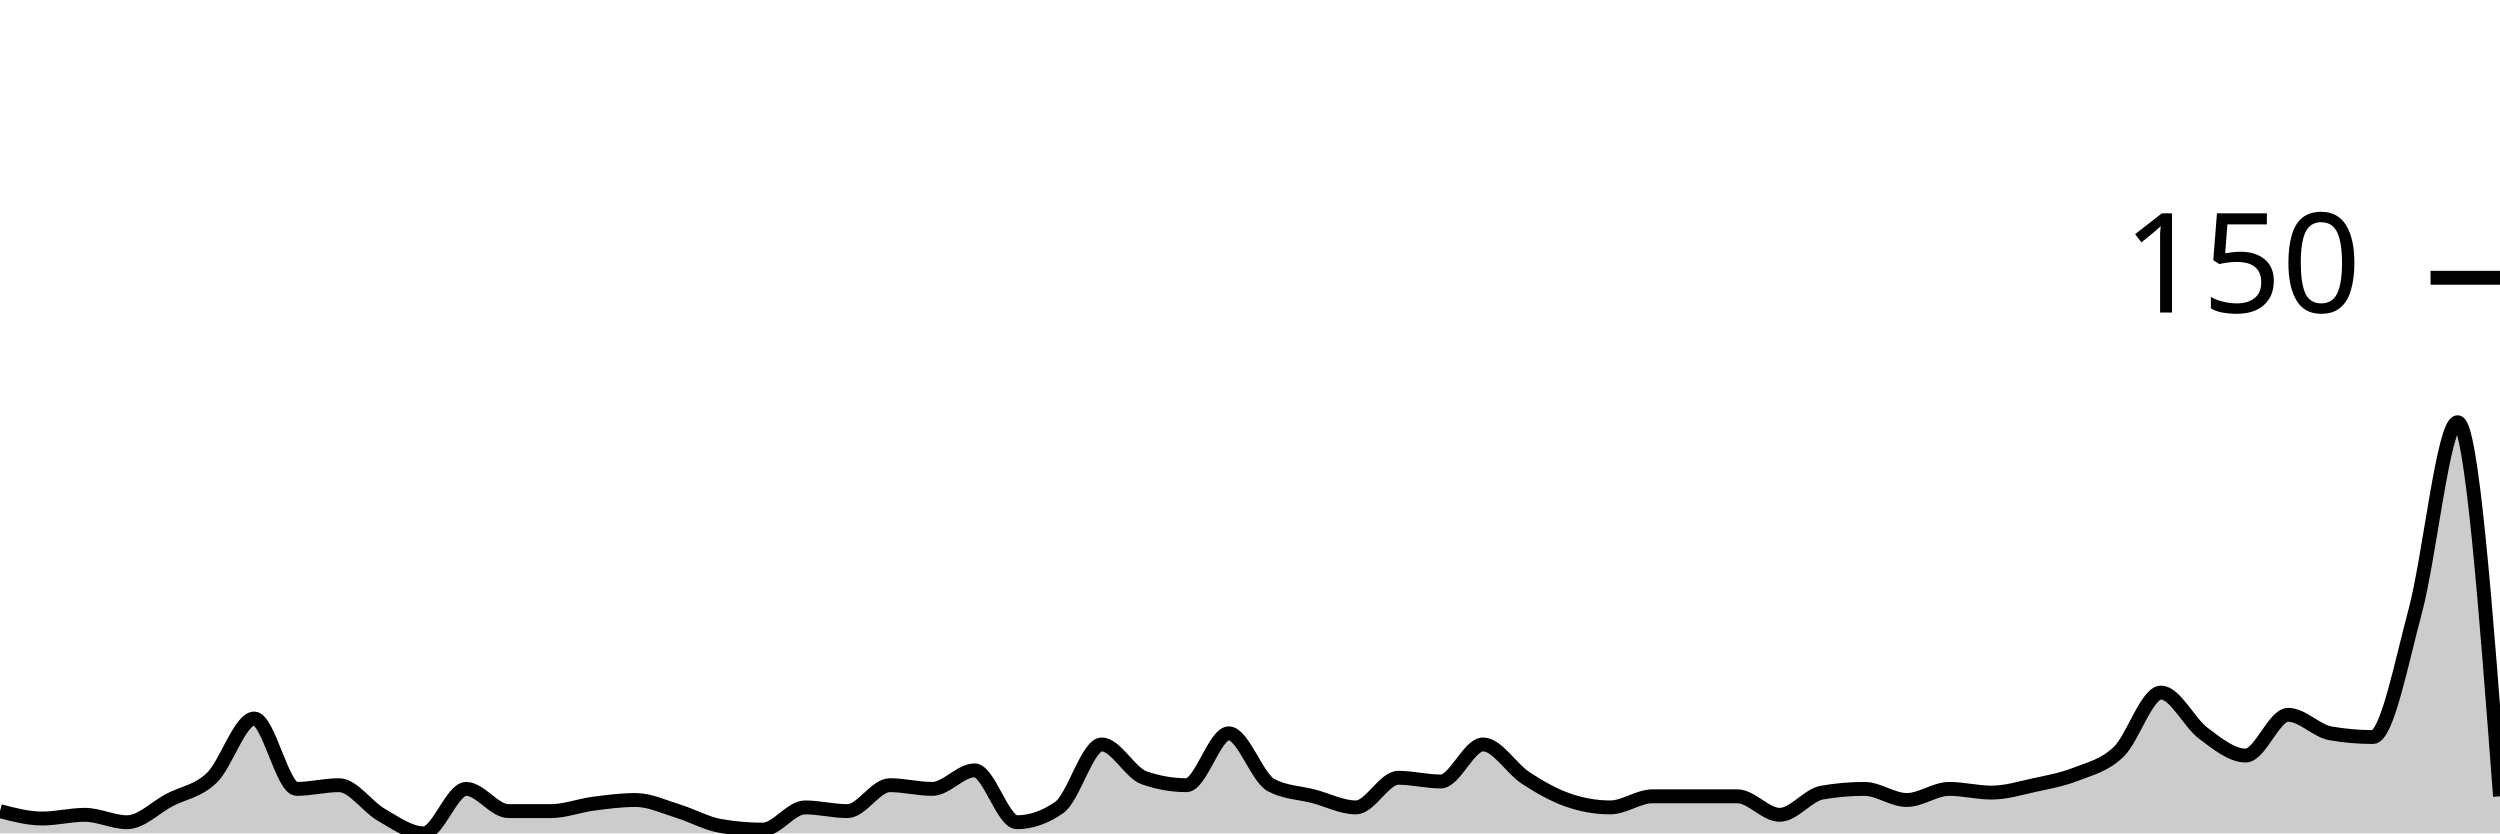
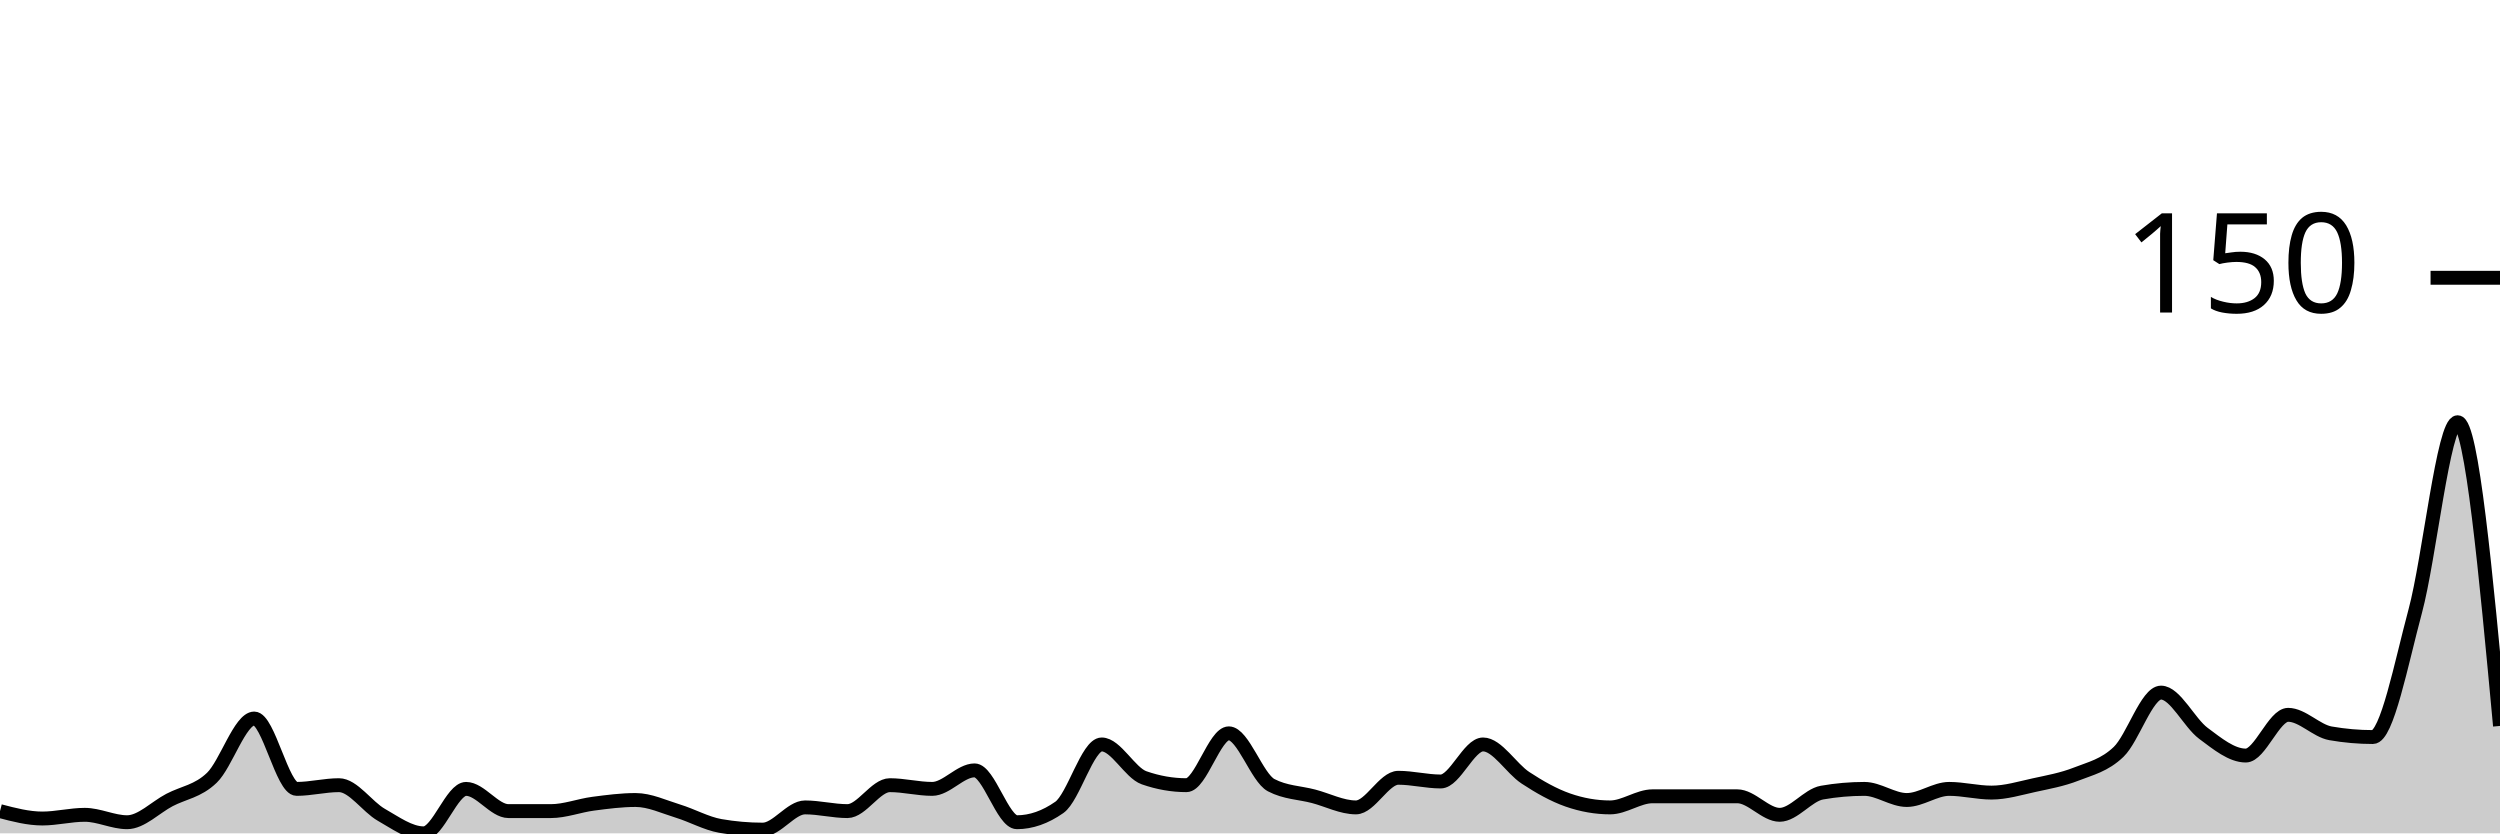
<svg xmlns="http://www.w3.org/2000/svg" viewBox="0 0 180 60">
  <g transform="translate(0,20)">
-     <path class="area" fill="rgba(0, 0, 0, 0.2)" d="M0,38.4C1.017,38.667,2.034,38.933,3.051,38.933C4.068,38.933,5.085,38.667,6.102,38.667C7.119,38.667,8.136,39.2,9.153,39.2C10.169,39.2,11.186,38.133,12.203,37.6C13.22,37.067,14.237,36.978,15.254,36C16.271,35.022,17.288,31.733,18.305,31.733C19.322,31.733,20.339,36.8,21.356,36.8C22.373,36.8,23.39,36.533,24.407,36.533C25.424,36.533,26.441,38.089,27.458,38.667C28.475,39.244,29.492,40,30.508,40C31.525,40,32.542,36.8,33.559,36.8C34.576,36.8,35.593,38.4,36.61,38.4C37.627,38.4,38.644,38.4,39.661,38.4C40.678,38.4,41.695,38,42.712,37.867C43.729,37.733,44.746,37.6,45.763,37.6C46.78,37.6,47.797,38.089,48.814,38.4C49.831,38.711,50.847,39.289,51.864,39.467C52.881,39.644,53.898,39.733,54.915,39.733C55.932,39.733,56.949,38.133,57.966,38.133C58.983,38.133,60,38.4,61.017,38.4C62.034,38.4,63.051,36.533,64.068,36.533C65.085,36.533,66.102,36.8,67.119,36.8C68.136,36.8,69.153,35.467,70.169,35.467C71.186,35.467,72.203,39.2,73.22,39.2C74.237,39.2,75.254,38.844,76.271,38.133C77.288,37.422,78.305,33.6,79.322,33.6C80.339,33.6,81.356,35.644,82.373,36C83.39,36.356,84.407,36.533,85.424,36.533C86.441,36.533,87.458,32.8,88.475,32.8C89.492,32.8,90.508,36,91.525,36.533C92.542,37.067,93.559,37.067,94.576,37.333C95.593,37.6,96.61,38.133,97.627,38.133C98.644,38.133,99.661,36,100.678,36C101.695,36,102.712,36.267,103.729,36.267C104.746,36.267,105.763,33.6,106.78,33.6C107.797,33.6,108.814,35.333,109.831,36C110.847,36.667,111.864,37.244,112.881,37.6C113.898,37.956,114.915,38.133,115.932,38.133C116.949,38.133,117.966,37.333,118.983,37.333C120,37.333,121.017,37.333,122.034,37.333C123.051,37.333,124.068,37.333,125.085,37.333C126.102,37.333,127.119,38.667,128.136,38.667C129.153,38.667,130.169,37.244,131.186,37.067C132.203,36.889,133.22,36.8,134.237,36.8C135.254,36.8,136.271,37.6,137.288,37.6C138.305,37.6,139.322,36.8,140.339,36.8C141.356,36.8,142.373,37.067,143.39,37.067C144.407,37.067,145.424,36.756,146.441,36.533C147.458,36.311,148.475,36.133,149.492,35.733C150.508,35.333,151.525,35.111,152.542,34.133C153.559,33.156,154.576,29.867,155.593,29.867C156.61,29.867,157.627,32.044,158.644,32.8C159.661,33.556,160.678,34.4,161.695,34.4C162.712,34.4,163.729,31.467,164.746,31.467C165.763,31.467,166.78,32.622,167.797,32.8C168.814,32.978,169.831,33.067,170.847,33.067C171.864,33.067,172.881,27.778,173.898,24C174.915,20.222,175.932,10.4,176.949,10.4C177.966,10.4,178.983,23.867,180,37.333L180,40C178.983,40,177.966,40,176.949,40C175.932,40,174.915,40,173.898,40C172.881,40,171.864,40,170.847,40C169.831,40,168.814,40,167.797,40C166.78,40,165.763,40,164.746,40C163.729,40,162.712,40,161.695,40C160.678,40,159.661,40,158.644,40C157.627,40,156.61,40,155.593,40C154.576,40,153.559,40,152.542,40C151.525,40,150.508,40,149.492,40C148.475,40,147.458,40,146.441,40C145.424,40,144.407,40,143.39,40C142.373,40,141.356,40,140.339,40C139.322,40,138.305,40,137.288,40C136.271,40,135.254,40,134.237,40C133.22,40,132.203,40,131.186,40C130.169,40,129.153,40,128.136,40C127.119,40,126.102,40,125.085,40C124.068,40,123.051,40,122.034,40C121.017,40,120,40,118.983,40C117.966,40,116.949,40,115.932,40C114.915,40,113.898,40,112.881,40C111.864,40,110.847,40,109.831,40C108.814,40,107.797,40,106.78,40C105.763,40,104.746,40,103.729,40C102.712,40,101.695,40,100.678,40C99.661,40,98.644,40,97.627,40C96.61,40,95.593,40,94.576,40C93.559,40,92.542,40,91.525,40C90.508,40,89.492,40,88.475,40C87.458,40,86.441,40,85.424,40C84.407,40,83.39,40,82.373,40C81.356,40,80.339,40,79.322,40C78.305,40,77.288,40,76.271,40C75.254,40,74.237,40,73.22,40C72.203,40,71.186,40,70.169,40C69.153,40,68.136,40,67.119,40C66.102,40,65.085,40,64.068,40C63.051,40,62.034,40,61.017,40C60,40,58.983,40,57.966,40C56.949,40,55.932,40,54.915,40C53.898,40,52.881,40,51.864,40C50.847,40,49.831,40,48.814,40C47.797,40,46.78,40,45.763,40C44.746,40,43.729,40,42.712,40C41.695,40,40.678,40,39.661,40C38.644,40,37.627,40,36.61,40C35.593,40,34.576,40,33.559,40C32.542,40,31.525,40,30.508,40C29.492,40,28.475,40,27.458,40C26.441,40,25.424,40,24.407,40C23.39,40,22.373,40,21.356,40C20.339,40,19.322,40,18.305,40C17.288,40,16.271,40,15.254,40C14.237,40,13.22,40,12.203,40C11.186,40,10.169,40,9.153,40C8.136,40,7.119,40,6.102,40C5.085,40,4.068,40,3.051,40C2.034,40,1.017,40,0,40Z" />
-     <path class="line" stroke="black" fill="none" d="M0,38.4C1.017,38.667,2.034,38.933,3.051,38.933C4.068,38.933,5.085,38.667,6.102,38.667C7.119,38.667,8.136,39.2,9.153,39.2C10.169,39.2,11.186,38.133,12.203,37.6C13.22,37.067,14.237,36.978,15.254,36C16.271,35.022,17.288,31.733,18.305,31.733C19.322,31.733,20.339,36.8,21.356,36.8C22.373,36.8,23.39,36.533,24.407,36.533C25.424,36.533,26.441,38.089,27.458,38.667C28.475,39.244,29.492,40,30.508,40C31.525,40,32.542,36.8,33.559,36.8C34.576,36.8,35.593,38.4,36.61,38.4C37.627,38.4,38.644,38.4,39.661,38.4C40.678,38.4,41.695,38,42.712,37.867C43.729,37.733,44.746,37.6,45.763,37.6C46.78,37.6,47.797,38.089,48.814,38.4C49.831,38.711,50.847,39.289,51.864,39.467C52.881,39.644,53.898,39.733,54.915,39.733C55.932,39.733,56.949,38.133,57.966,38.133C58.983,38.133,60,38.4,61.017,38.4C62.034,38.4,63.051,36.533,64.068,36.533C65.085,36.533,66.102,36.8,67.119,36.8C68.136,36.8,69.153,35.467,70.169,35.467C71.186,35.467,72.203,39.2,73.22,39.2C74.237,39.2,75.254,38.844,76.271,38.133C77.288,37.422,78.305,33.6,79.322,33.6C80.339,33.6,81.356,35.644,82.373,36C83.39,36.356,84.407,36.533,85.424,36.533C86.441,36.533,87.458,32.8,88.475,32.8C89.492,32.8,90.508,36,91.525,36.533C92.542,37.067,93.559,37.067,94.576,37.333C95.593,37.6,96.61,38.133,97.627,38.133C98.644,38.133,99.661,36,100.678,36C101.695,36,102.712,36.267,103.729,36.267C104.746,36.267,105.763,33.6,106.78,33.6C107.797,33.6,108.814,35.333,109.831,36C110.847,36.667,111.864,37.244,112.881,37.6C113.898,37.956,114.915,38.133,115.932,38.133C116.949,38.133,117.966,37.333,118.983,37.333C120,37.333,121.017,37.333,122.034,37.333C123.051,37.333,124.068,37.333,125.085,37.333C126.102,37.333,127.119,38.667,128.136,38.667C129.153,38.667,130.169,37.244,131.186,37.067C132.203,36.889,133.22,36.8,134.237,36.8C135.254,36.8,136.271,37.6,137.288,37.6C138.305,37.6,139.322,36.8,140.339,36.8C141.356,36.8,142.373,37.067,143.39,37.067C144.407,37.067,145.424,36.756,146.441,36.533C147.458,36.311,148.475,36.133,149.492,35.733C150.508,35.333,151.525,35.111,152.542,34.133C153.559,33.156,154.576,29.867,155.593,29.867C156.61,29.867,157.627,32.044,158.644,32.8C159.661,33.556,160.678,34.4,161.695,34.4C162.712,34.4,163.729,31.467,164.746,31.467C165.763,31.467,166.78,32.622,167.797,32.8C168.814,32.978,169.831,33.067,170.847,33.067C171.864,33.067,172.881,27.778,173.898,24C174.915,20.222,175.932,10.4,176.949,10.4C177.966,10.4,178.983,23.867,180,37.333" />
+     <path class="area" fill="rgba(0, 0, 0, 0.2)" d="M0,38.4C1.017,38.667,2.034,38.933,3.051,38.933C4.068,38.933,5.085,38.667,6.102,38.667C7.119,38.667,8.136,39.2,9.153,39.2C10.169,39.2,11.186,38.133,12.203,37.6C13.22,37.067,14.237,36.978,15.254,36C16.271,35.022,17.288,31.733,18.305,31.733C19.322,31.733,20.339,36.8,21.356,36.8C22.373,36.8,23.39,36.533,24.407,36.533C25.424,36.533,26.441,38.089,27.458,38.667C28.475,39.244,29.492,40,30.508,40C31.525,40,32.542,36.8,33.559,36.8C34.576,36.8,35.593,38.4,36.61,38.4C37.627,38.4,38.644,38.4,39.661,38.4C40.678,38.4,41.695,38,42.712,37.867C43.729,37.733,44.746,37.6,45.763,37.6C46.78,37.6,47.797,38.089,48.814,38.4C49.831,38.711,50.847,39.289,51.864,39.467C52.881,39.644,53.898,39.733,54.915,39.733C55.932,39.733,56.949,38.133,57.966,38.133C58.983,38.133,60,38.4,61.017,38.4C62.034,38.4,63.051,36.533,64.068,36.533C65.085,36.533,66.102,36.8,67.119,36.8C68.136,36.8,69.153,35.467,70.169,35.467C71.186,35.467,72.203,39.2,73.22,39.2C74.237,39.2,75.254,38.844,76.271,38.133C77.288,37.422,78.305,33.6,79.322,33.6C80.339,33.6,81.356,35.644,82.373,36C83.39,36.356,84.407,36.533,85.424,36.533C86.441,36.533,87.458,32.8,88.475,32.8C89.492,32.8,90.508,36,91.525,36.533C92.542,37.067,93.559,37.067,94.576,37.333C95.593,37.6,96.61,38.133,97.627,38.133C98.644,38.133,99.661,36,100.678,36C101.695,36,102.712,36.267,103.729,36.267C104.746,36.267,105.763,33.6,106.78,33.6C107.797,33.6,108.814,35.333,109.831,36C110.847,36.667,111.864,37.244,112.881,37.6C113.898,37.956,114.915,38.133,115.932,38.133C116.949,38.133,117.966,37.333,118.983,37.333C120,37.333,121.017,37.333,122.034,37.333C123.051,37.333,124.068,37.333,125.085,37.333C126.102,37.333,127.119,38.667,128.136,38.667C129.153,38.667,130.169,37.244,131.186,37.067C132.203,36.889,133.22,36.8,134.237,36.8C135.254,36.8,136.271,37.6,137.288,37.6C138.305,37.6,139.322,36.8,140.339,36.8C141.356,36.8,142.373,37.067,143.39,37.067C144.407,37.067,145.424,36.756,146.441,36.533C147.458,36.311,148.475,36.133,149.492,35.733C150.508,35.333,151.525,35.111,152.542,34.133C153.559,33.156,154.576,29.867,155.593,29.867C156.61,29.867,157.627,32.044,158.644,32.8C159.661,33.556,160.678,34.4,161.695,34.4C162.712,34.4,163.729,31.467,164.746,31.467C165.763,31.467,166.78,32.622,167.797,32.8C168.814,32.978,169.831,33.067,170.847,33.067C171.864,33.067,172.881,27.778,173.898,24C174.915,20.222,175.932,10.4,176.949,10.4C177.966,10.4,178.983,21.333,180,32.267L180,40C178.983,40,177.966,40,176.949,40C175.932,40,174.915,40,173.898,40C172.881,40,171.864,40,170.847,40C169.831,40,168.814,40,167.797,40C166.78,40,165.763,40,164.746,40C163.729,40,162.712,40,161.695,40C160.678,40,159.661,40,158.644,40C157.627,40,156.61,40,155.593,40C154.576,40,153.559,40,152.542,40C151.525,40,150.508,40,149.492,40C148.475,40,147.458,40,146.441,40C145.424,40,144.407,40,143.39,40C142.373,40,141.356,40,140.339,40C139.322,40,138.305,40,137.288,40C136.271,40,135.254,40,134.237,40C133.22,40,132.203,40,131.186,40C130.169,40,129.153,40,128.136,40C127.119,40,126.102,40,125.085,40C124.068,40,123.051,40,122.034,40C121.017,40,120,40,118.983,40C117.966,40,116.949,40,115.932,40C114.915,40,113.898,40,112.881,40C111.864,40,110.847,40,109.831,40C108.814,40,107.797,40,106.78,40C105.763,40,104.746,40,103.729,40C102.712,40,101.695,40,100.678,40C99.661,40,98.644,40,97.627,40C96.61,40,95.593,40,94.576,40C93.559,40,92.542,40,91.525,40C90.508,40,89.492,40,88.475,40C87.458,40,86.441,40,85.424,40C84.407,40,83.39,40,82.373,40C81.356,40,80.339,40,79.322,40C78.305,40,77.288,40,76.271,40C75.254,40,74.237,40,73.22,40C72.203,40,71.186,40,70.169,40C69.153,40,68.136,40,67.119,40C66.102,40,65.085,40,64.068,40C63.051,40,62.034,40,61.017,40C60,40,58.983,40,57.966,40C56.949,40,55.932,40,54.915,40C53.898,40,52.881,40,51.864,40C50.847,40,49.831,40,48.814,40C47.797,40,46.78,40,45.763,40C44.746,40,43.729,40,42.712,40C41.695,40,40.678,40,39.661,40C38.644,40,37.627,40,36.61,40C35.593,40,34.576,40,33.559,40C32.542,40,31.525,40,30.508,40C29.492,40,28.475,40,27.458,40C26.441,40,25.424,40,24.407,40C23.39,40,22.373,40,21.356,40C20.339,40,19.322,40,18.305,40C17.288,40,16.271,40,15.254,40C14.237,40,13.22,40,12.203,40C11.186,40,10.169,40,9.153,40C8.136,40,7.119,40,6.102,40C5.085,40,4.068,40,3.051,40C2.034,40,1.017,40,0,40Z" />
+     <path class="line" stroke="black" fill="none" d="M0,38.4C1.017,38.667,2.034,38.933,3.051,38.933C4.068,38.933,5.085,38.667,6.102,38.667C7.119,38.667,8.136,39.2,9.153,39.2C10.169,39.2,11.186,38.133,12.203,37.6C13.22,37.067,14.237,36.978,15.254,36C16.271,35.022,17.288,31.733,18.305,31.733C19.322,31.733,20.339,36.8,21.356,36.8C22.373,36.8,23.39,36.533,24.407,36.533C25.424,36.533,26.441,38.089,27.458,38.667C28.475,39.244,29.492,40,30.508,40C31.525,40,32.542,36.8,33.559,36.8C34.576,36.8,35.593,38.4,36.61,38.4C37.627,38.4,38.644,38.4,39.661,38.4C40.678,38.4,41.695,38,42.712,37.867C43.729,37.733,44.746,37.6,45.763,37.6C46.78,37.6,47.797,38.089,48.814,38.4C49.831,38.711,50.847,39.289,51.864,39.467C52.881,39.644,53.898,39.733,54.915,39.733C55.932,39.733,56.949,38.133,57.966,38.133C58.983,38.133,60,38.4,61.017,38.4C62.034,38.4,63.051,36.533,64.068,36.533C65.085,36.533,66.102,36.8,67.119,36.8C68.136,36.8,69.153,35.467,70.169,35.467C71.186,35.467,72.203,39.2,73.22,39.2C74.237,39.2,75.254,38.844,76.271,38.133C77.288,37.422,78.305,33.6,79.322,33.6C80.339,33.6,81.356,35.644,82.373,36C83.39,36.356,84.407,36.533,85.424,36.533C86.441,36.533,87.458,32.8,88.475,32.8C89.492,32.8,90.508,36,91.525,36.533C92.542,37.067,93.559,37.067,94.576,37.333C95.593,37.6,96.61,38.133,97.627,38.133C98.644,38.133,99.661,36,100.678,36C101.695,36,102.712,36.267,103.729,36.267C104.746,36.267,105.763,33.6,106.78,33.6C107.797,33.6,108.814,35.333,109.831,36C110.847,36.667,111.864,37.244,112.881,37.6C113.898,37.956,114.915,38.133,115.932,38.133C116.949,38.133,117.966,37.333,118.983,37.333C120,37.333,121.017,37.333,122.034,37.333C123.051,37.333,124.068,37.333,125.085,37.333C126.102,37.333,127.119,38.667,128.136,38.667C129.153,38.667,130.169,37.244,131.186,37.067C132.203,36.889,133.22,36.8,134.237,36.8C135.254,36.8,136.271,37.6,137.288,37.6C138.305,37.6,139.322,36.8,140.339,36.8C141.356,36.8,142.373,37.067,143.39,37.067C144.407,37.067,145.424,36.756,146.441,36.533C147.458,36.311,148.475,36.133,149.492,35.733C150.508,35.333,151.525,35.111,152.542,34.133C153.559,33.156,154.576,29.867,155.593,29.867C156.61,29.867,157.627,32.044,158.644,32.8C159.661,33.556,160.678,34.4,161.695,34.4C162.712,34.4,163.729,31.467,164.746,31.467C165.763,31.467,166.78,32.622,167.797,32.8C168.814,32.978,169.831,33.067,170.847,33.067C171.864,33.067,172.881,27.778,173.898,24C174.915,20.222,175.932,10.4,176.949,10.4C177.966,10.4,178.983,21.333,180,32.267" />
    <path class="axis-ceiling" stroke-width="1" stroke="black" fill="none" d="M175,0L180,0" />
    <text class="axis-ceiling-label" font-family="sans-serif" text-anchor="end" font-size="10px" x="170" y="2.5">150</text>
  </g>
</svg>
